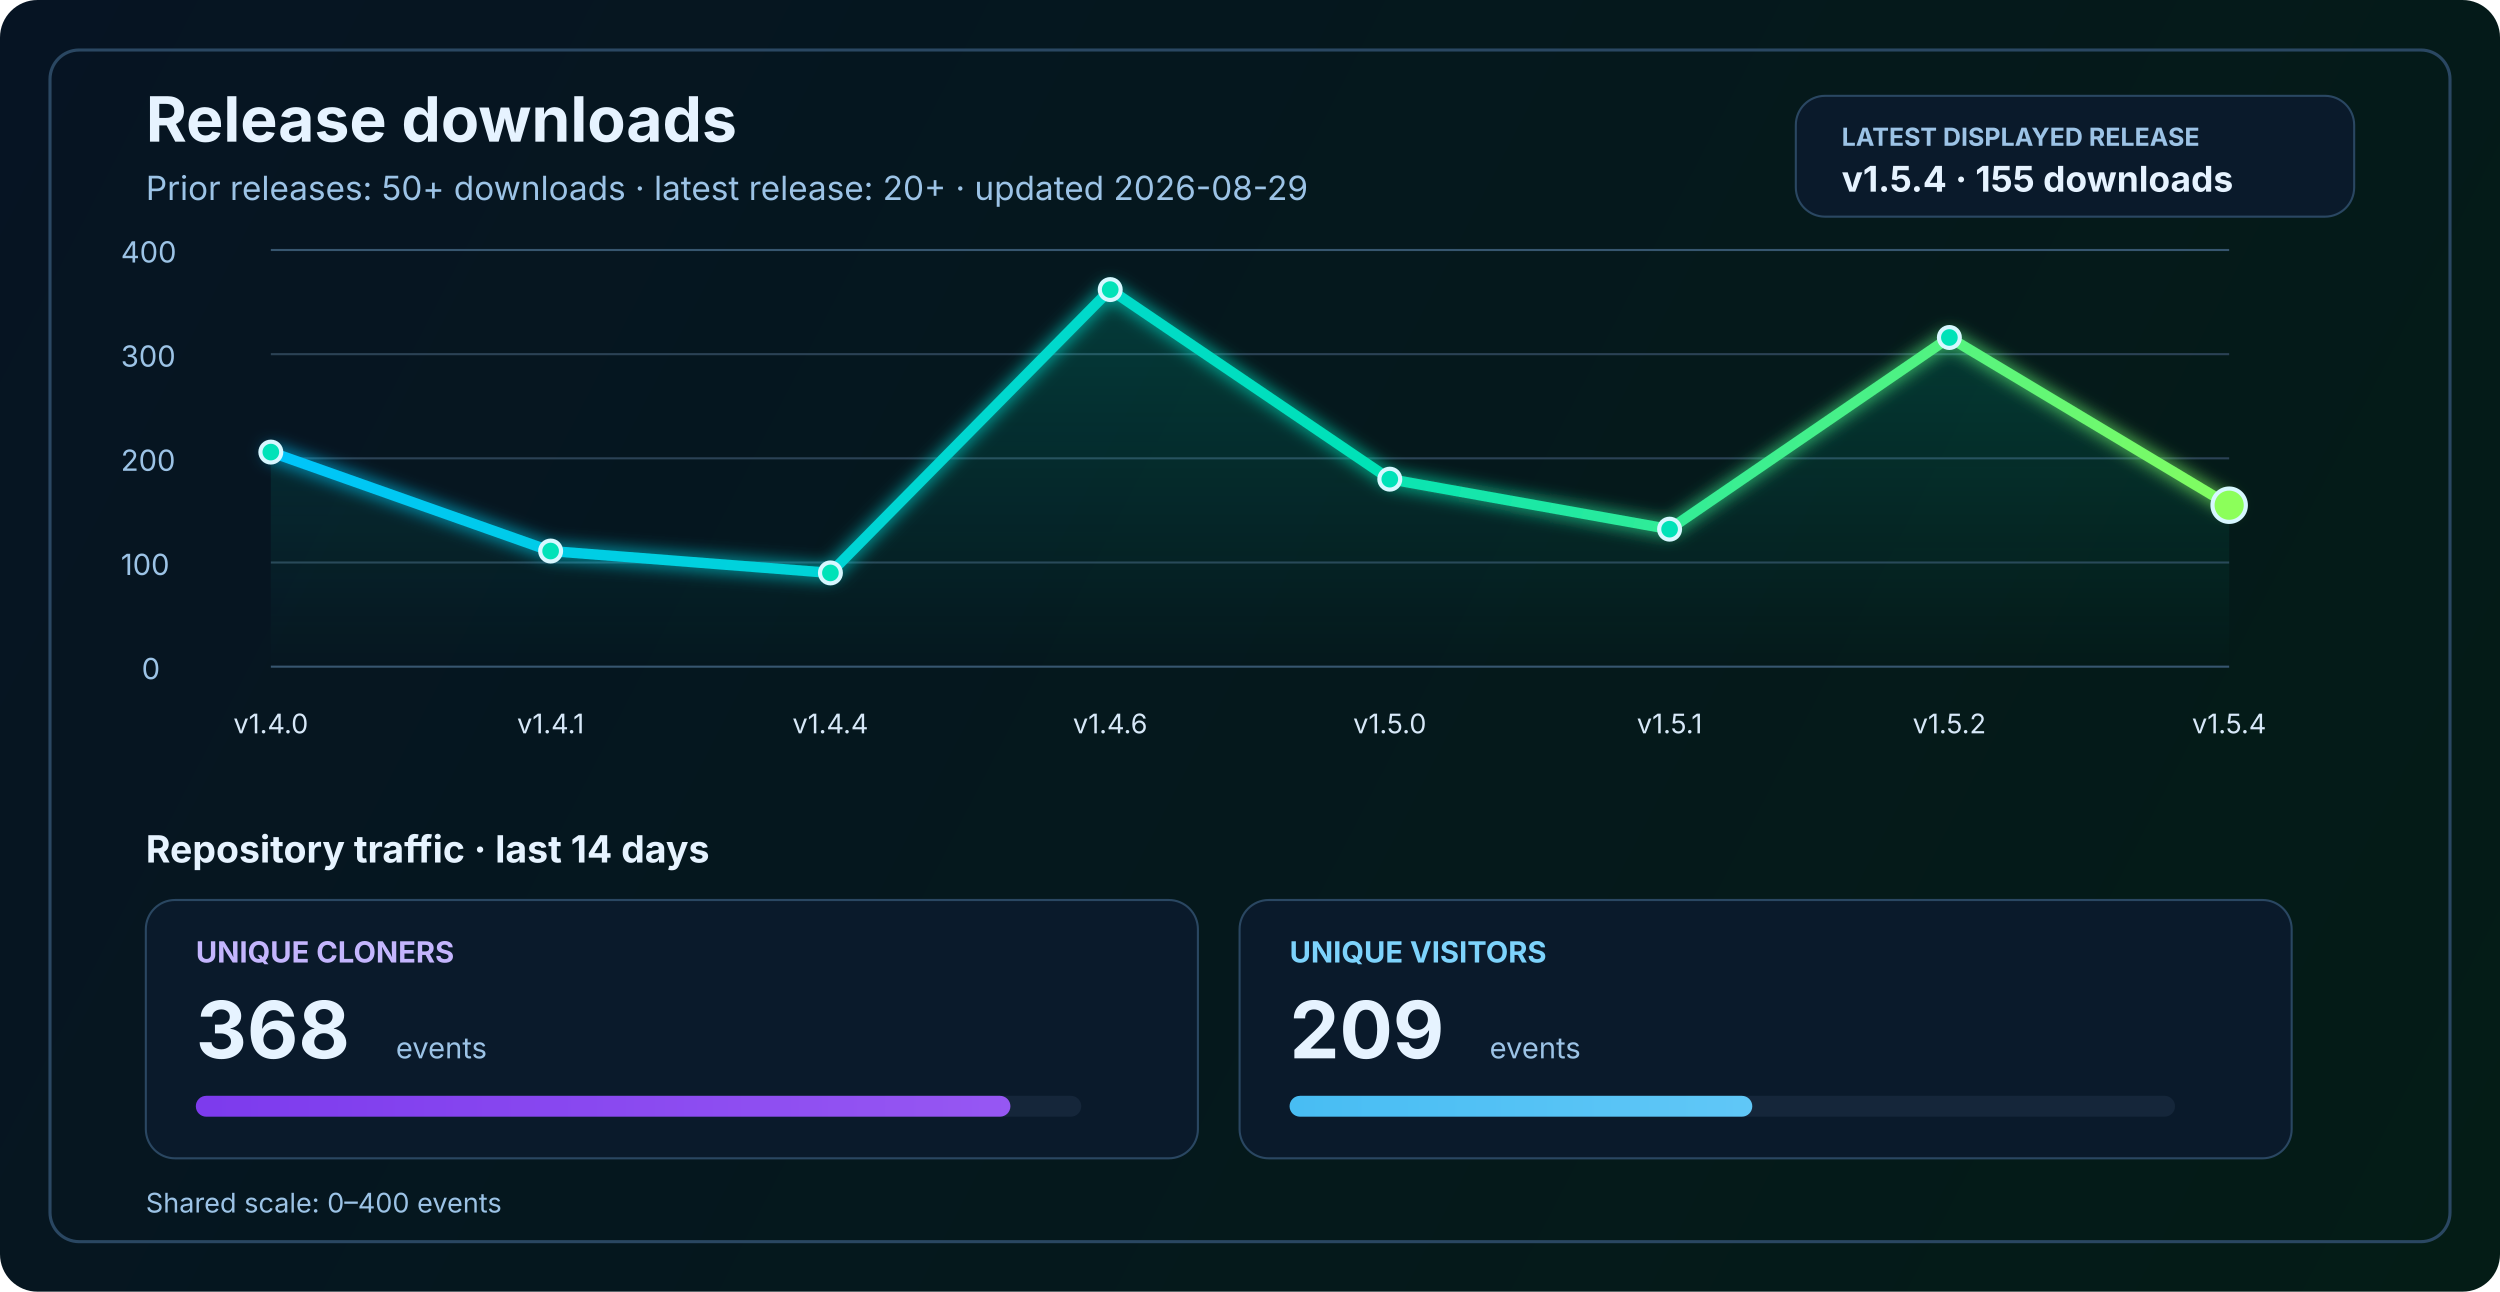
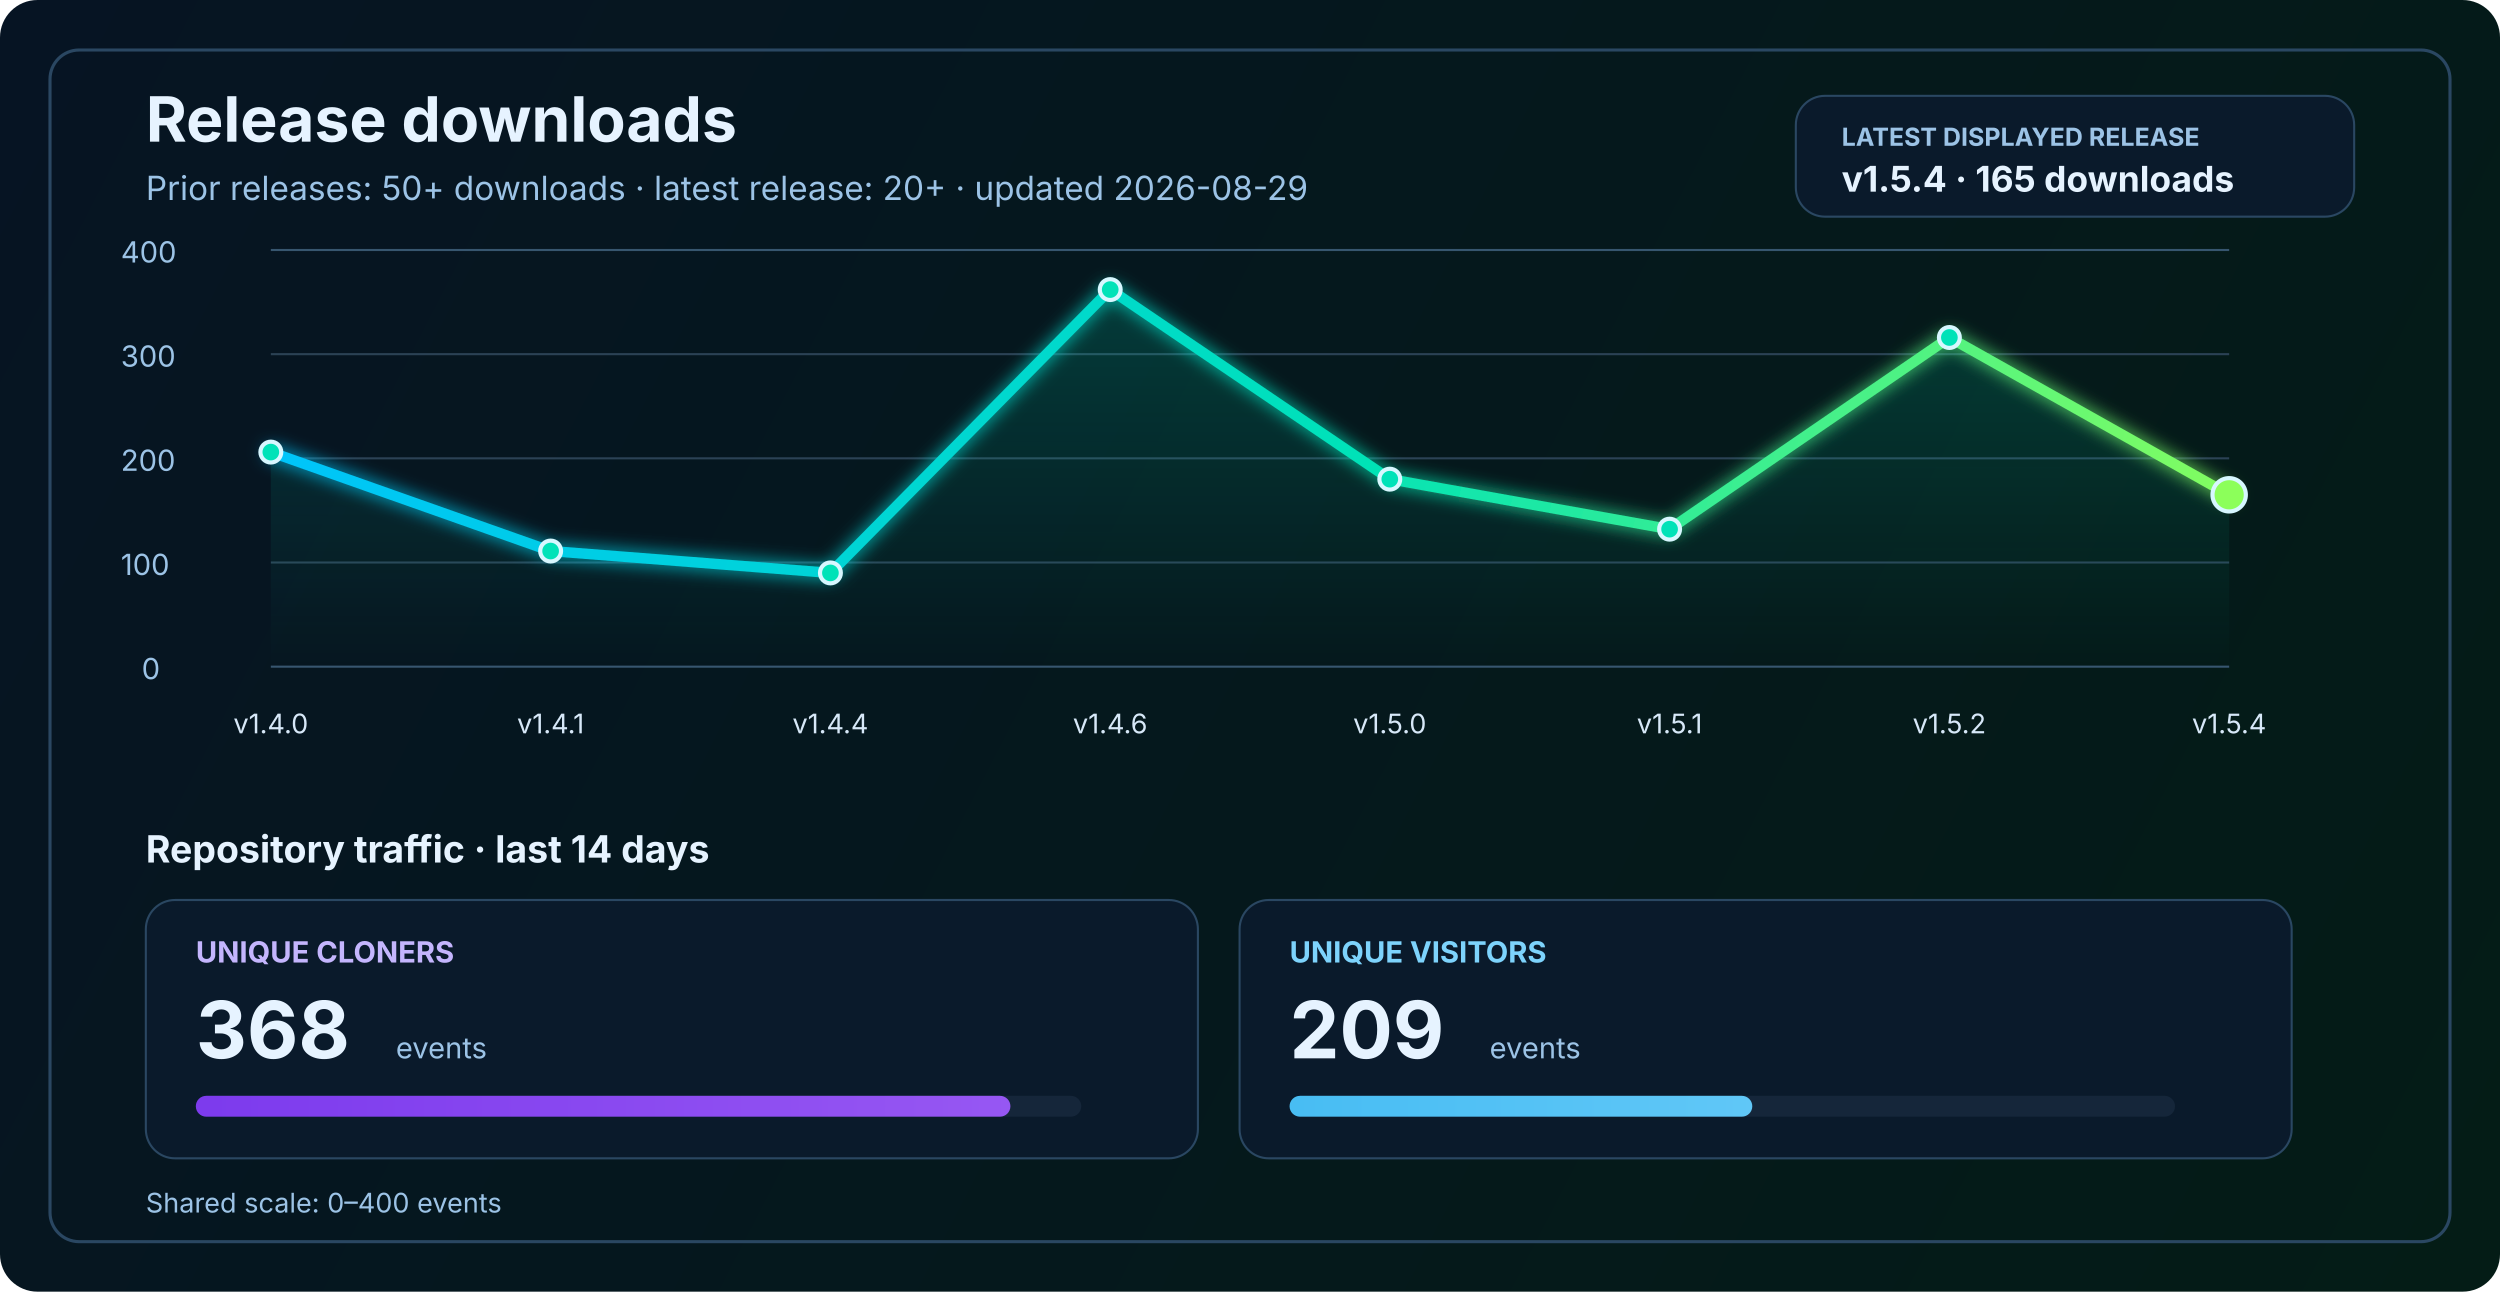
<svg xmlns="http://www.w3.org/2000/svg" width="1200" height="620" viewBox="0 0 1200 620" fill="none" role="img" aria-labelledby="title desc">
  <defs>
    <linearGradient id="bg" x1="0" y1="0" x2="1200" y2="620" gradientUnits="userSpaceOnUse">
      <stop stop-color="#061423" />
      <stop offset="1" stop-color="#041C16" />
    </linearGradient>
    <linearGradient id="line" x1="130" y1="86" x2="1070" y2="340" gradientUnits="userSpaceOnUse">
      <stop stop-color="#00C2FF" />
      <stop offset="0.55" stop-color="#00E2B8" />
      <stop offset="1" stop-color="#8CFF5A" />
    </linearGradient>
    <linearGradient id="area" x1="0" y1="120" x2="0" y2="320" gradientUnits="userSpaceOnUse">
      <stop stop-color="#00E2B8" stop-opacity="0.20" />
      <stop offset="1" stop-color="#00E2B8" stop-opacity="0" />
    </linearGradient>
    <linearGradient id="cloneFill" x1="86" y1="450" x2="1110" y2="450" gradientUnits="userSpaceOnUse">
      <stop stop-color="#7C3AED" />
      <stop offset="1" stop-color="#C084FC" />
    </linearGradient>
    <linearGradient id="viewFill" x1="86" y1="482" x2="1110" y2="482" gradientUnits="userSpaceOnUse">
      <stop stop-color="#0EA5E9" />
      <stop offset="1" stop-color="#7DD3FC" />
    </linearGradient>
    <filter id="glow" x="-50%" y="-50%" width="200%" height="200%">
      <feGaussianBlur stdDeviation="4" result="blur" />
      <feMerge>
        <feMergeNode in="blur" />
        <feMergeNode in="SourceGraphic" />
      </feMerge>
    </filter>
  </defs>
  <rect width="1200" height="620" rx="18" fill="url(#bg)" />
  <rect x="24" y="24" width="1152" height="572" rx="14" stroke="#2A4762" stroke-width="1.5" />
  <text x="70" y="68" fill="#E6F3FF" font-size="30" font-family="SF Pro Display, -apple-system, BlinkMacSystemFont, Segoe UI, sans-serif" font-weight="700">Release downloads</text>
  <text x="70" y="96" fill="#9CC3E6" font-size="16" font-family="SF Pro Text, -apple-system, BlinkMacSystemFont, Segoe UI, sans-serif">Prior releases: 50+ downloads · latest release: 20+ · updated 2026-08-29</text>
  <rect x="862" y="46" width="268" height="58" rx="14" fill="#0A1A2B" stroke="#2A4762" stroke-width="1" />
  <text x="884" y="70" fill="#9CC3E6" font-size="12" font-family="SF Pro Text, -apple-system, BlinkMacSystemFont, Segoe UI, sans-serif" font-weight="700">LATEST DISPLAYED RELEASE</text>
-   <text x="884" y="92" fill="#E6F3FF" font-size="17" font-family="SF Pro Text, -apple-system, BlinkMacSystemFont, Segoe UI, sans-serif" font-weight="700">v1.5.4 · 155 downloads</text>
+   <text x="884" y="92" fill="#E6F3FF" font-size="17" font-family="SF Pro Text, -apple-system, BlinkMacSystemFont, Segoe UI, sans-serif" font-weight="700">v1.5.4 · 165 downloads</text>
  <line x1="130" y1="320.0" x2="1070" y2="320.0" stroke="#37566F" stroke-width="1" />
  <line x1="130" y1="270.0" x2="1070" y2="270.0" stroke="#2B4255" stroke-width="1" />
  <line x1="130" y1="220.0" x2="1070" y2="220.0" stroke="#2B4255" stroke-width="1" />
  <line x1="130" y1="170.0" x2="1070" y2="170.0" stroke="#2B4255" stroke-width="1" />
  <line x1="130" y1="120.0" x2="1070" y2="120.0" stroke="#37566F" stroke-width="1" />
  <text x="68" y="326.0" fill="#9CC3E6" font-size="14" font-family="SF Pro Text, -apple-system, BlinkMacSystemFont, Segoe UI, sans-serif">0</text>
  <text x="58" y="276.0" fill="#9CC3E6" font-size="14" font-family="SF Pro Text, -apple-system, BlinkMacSystemFont, Segoe UI, sans-serif">100</text>
  <text x="58" y="226.0" fill="#9CC3E6" font-size="14" font-family="SF Pro Text, -apple-system, BlinkMacSystemFont, Segoe UI, sans-serif">200</text>
  <text x="58" y="176.0" fill="#9CC3E6" font-size="14" font-family="SF Pro Text, -apple-system, BlinkMacSystemFont, Segoe UI, sans-serif">300</text>
  <text x="58" y="126.0" fill="#9CC3E6" font-size="14" font-family="SF Pro Text, -apple-system, BlinkMacSystemFont, Segoe UI, sans-serif">400</text>
-   <path d="M 130.0 217.0 L 264.3 264.5 L 398.6 275.0 L 532.9 139.0 L 667.1 230.0 L 801.4 254.0 L 935.7 162.0 L 1070.0 242.5 L 1070 320 L 130 320 Z" fill="url(#area)" />
-   <polyline points="130.0,217.0 264.3,264.5 398.6,275.0 532.9,139.0 667.1,230.0 801.4,254.0 935.7,162.0 1070.0,242.5" fill="none" stroke="url(#line)" stroke-width="5" stroke-linecap="round" stroke-linejoin="round" filter="url(#glow)" />
+   <path d="M 130.0 217.0 L 264.3 264.5 L 398.6 275.0 L 532.9 139.0 L 667.1 230.0 L 801.4 254.0 L 935.7 162.0 L 1070.0 237.5 L 1070 320 L 130 320 Z" fill="url(#area)" />
+   <polyline points="130.0,217.0 264.3,264.5 398.6,275.0 532.9,139.0 667.1,230.0 801.4,254.0 935.7,162.0 1070.0,237.5" fill="none" stroke="url(#line)" stroke-width="5" stroke-linecap="round" stroke-linejoin="round" filter="url(#glow)" />
  <circle cx="130.0" cy="217.0" r="5" fill="#00E2B8" stroke="#D7F7FF" stroke-width="2" />
  <circle cx="264.3" cy="264.5" r="5" fill="#00E2B8" stroke="#D7F7FF" stroke-width="2" />
  <circle cx="398.6" cy="275.0" r="5" fill="#00E2B8" stroke="#D7F7FF" stroke-width="2" />
  <circle cx="532.9" cy="139.0" r="5" fill="#00E2B8" stroke="#D7F7FF" stroke-width="2" />
  <circle cx="667.1" cy="230.0" r="5" fill="#00E2B8" stroke="#D7F7FF" stroke-width="2" />
  <circle cx="801.4" cy="254.0" r="5" fill="#00E2B8" stroke="#D7F7FF" stroke-width="2" />
  <circle cx="935.7" cy="162.0" r="5" fill="#00E2B8" stroke="#D7F7FF" stroke-width="2" />
-   <circle cx="1070.0" cy="242.5" r="8" fill="#8CFF5A" stroke="#D7F7FF" stroke-width="2" />
+   <circle cx="1070.0" cy="237.5" r="8" fill="#8CFF5A" stroke="#D7F7FF" stroke-width="2" />
  <text x="130.0" y="352" text-anchor="middle" fill="#D7E8F8" font-size="13" font-family="SF Pro Text, -apple-system, BlinkMacSystemFont, Segoe UI, sans-serif">v1.4.0</text>
  <text x="264.3" y="352" text-anchor="middle" fill="#D7E8F8" font-size="13" font-family="SF Pro Text, -apple-system, BlinkMacSystemFont, Segoe UI, sans-serif">v1.4.1</text>
  <text x="398.6" y="352" text-anchor="middle" fill="#D7E8F8" font-size="13" font-family="SF Pro Text, -apple-system, BlinkMacSystemFont, Segoe UI, sans-serif">v1.4.4</text>
  <text x="532.9" y="352" text-anchor="middle" fill="#D7E8F8" font-size="13" font-family="SF Pro Text, -apple-system, BlinkMacSystemFont, Segoe UI, sans-serif">v1.4.6</text>
  <text x="667.1" y="352" text-anchor="middle" fill="#D7E8F8" font-size="13" font-family="SF Pro Text, -apple-system, BlinkMacSystemFont, Segoe UI, sans-serif">v1.5.0</text>
  <text x="801.4" y="352" text-anchor="middle" fill="#D7E8F8" font-size="13" font-family="SF Pro Text, -apple-system, BlinkMacSystemFont, Segoe UI, sans-serif">v1.5.1</text>
  <text x="935.7" y="352" text-anchor="middle" fill="#D7E8F8" font-size="13" font-family="SF Pro Text, -apple-system, BlinkMacSystemFont, Segoe UI, sans-serif">v1.5.2</text>
  <text x="1070.0" y="352" text-anchor="middle" fill="#D7E8F8" font-size="13" font-family="SF Pro Text, -apple-system, BlinkMacSystemFont, Segoe UI, sans-serif">v1.5.4</text>
  <text x="70" y="414" fill="#E6F3FF" font-size="18" font-family="SF Pro Text, -apple-system, BlinkMacSystemFont, Segoe UI, sans-serif" font-weight="700">Repository traffic · last 14 days</text>
  <rect x="70" y="432" width="505" height="124" rx="14" fill="#0A1A2B" stroke="#2A4762" stroke-width="1" />
  <text x="94" y="462" fill="#C4B5FD" font-size="14" font-family="SF Pro Text, -apple-system, BlinkMacSystemFont, Segoe UI, sans-serif" font-weight="700">UNIQUE CLONERS</text>
  <text x="94" y="508" fill="#E6F3FF" font-size="38" font-family="SF Pro Display, -apple-system, BlinkMacSystemFont, Segoe UI, sans-serif" font-weight="700">368</text>
  <text x="190" y="508" fill="#9CC3E6" font-size="14" font-family="SF Pro Text, -apple-system, BlinkMacSystemFont, Segoe UI, sans-serif">events</text>
  <rect x="94" y="526" width="425" height="10" rx="5" fill="#15263A" />
  <rect x="94" y="526" width="391.0" height="10" rx="5" fill="url(#cloneFill)" />
  <rect x="595" y="432" width="505" height="124" rx="14" fill="#0A1A2B" stroke="#2A4762" stroke-width="1" />
  <text x="619" y="462" fill="#7DD3FC" font-size="14" font-family="SF Pro Text, -apple-system, BlinkMacSystemFont, Segoe UI, sans-serif" font-weight="700">UNIQUE VISITORS</text>
  <text x="619" y="508" fill="#E6F3FF" font-size="38" font-family="SF Pro Display, -apple-system, BlinkMacSystemFont, Segoe UI, sans-serif" font-weight="700">209</text>
  <text x="715" y="508" fill="#9CC3E6" font-size="14" font-family="SF Pro Text, -apple-system, BlinkMacSystemFont, Segoe UI, sans-serif">events</text>
  <rect x="619" y="526" width="425" height="10" rx="5" fill="#15263A" />
  <rect x="619" y="526" width="222.1" height="10" rx="5" fill="url(#viewFill)" />
  <text x="70" y="582" fill="#9CC3E6" font-size="13" font-family="SF Pro Text, -apple-system, BlinkMacSystemFont, Segoe UI, sans-serif">Shared scale: 0–400 events</text>
</svg>
